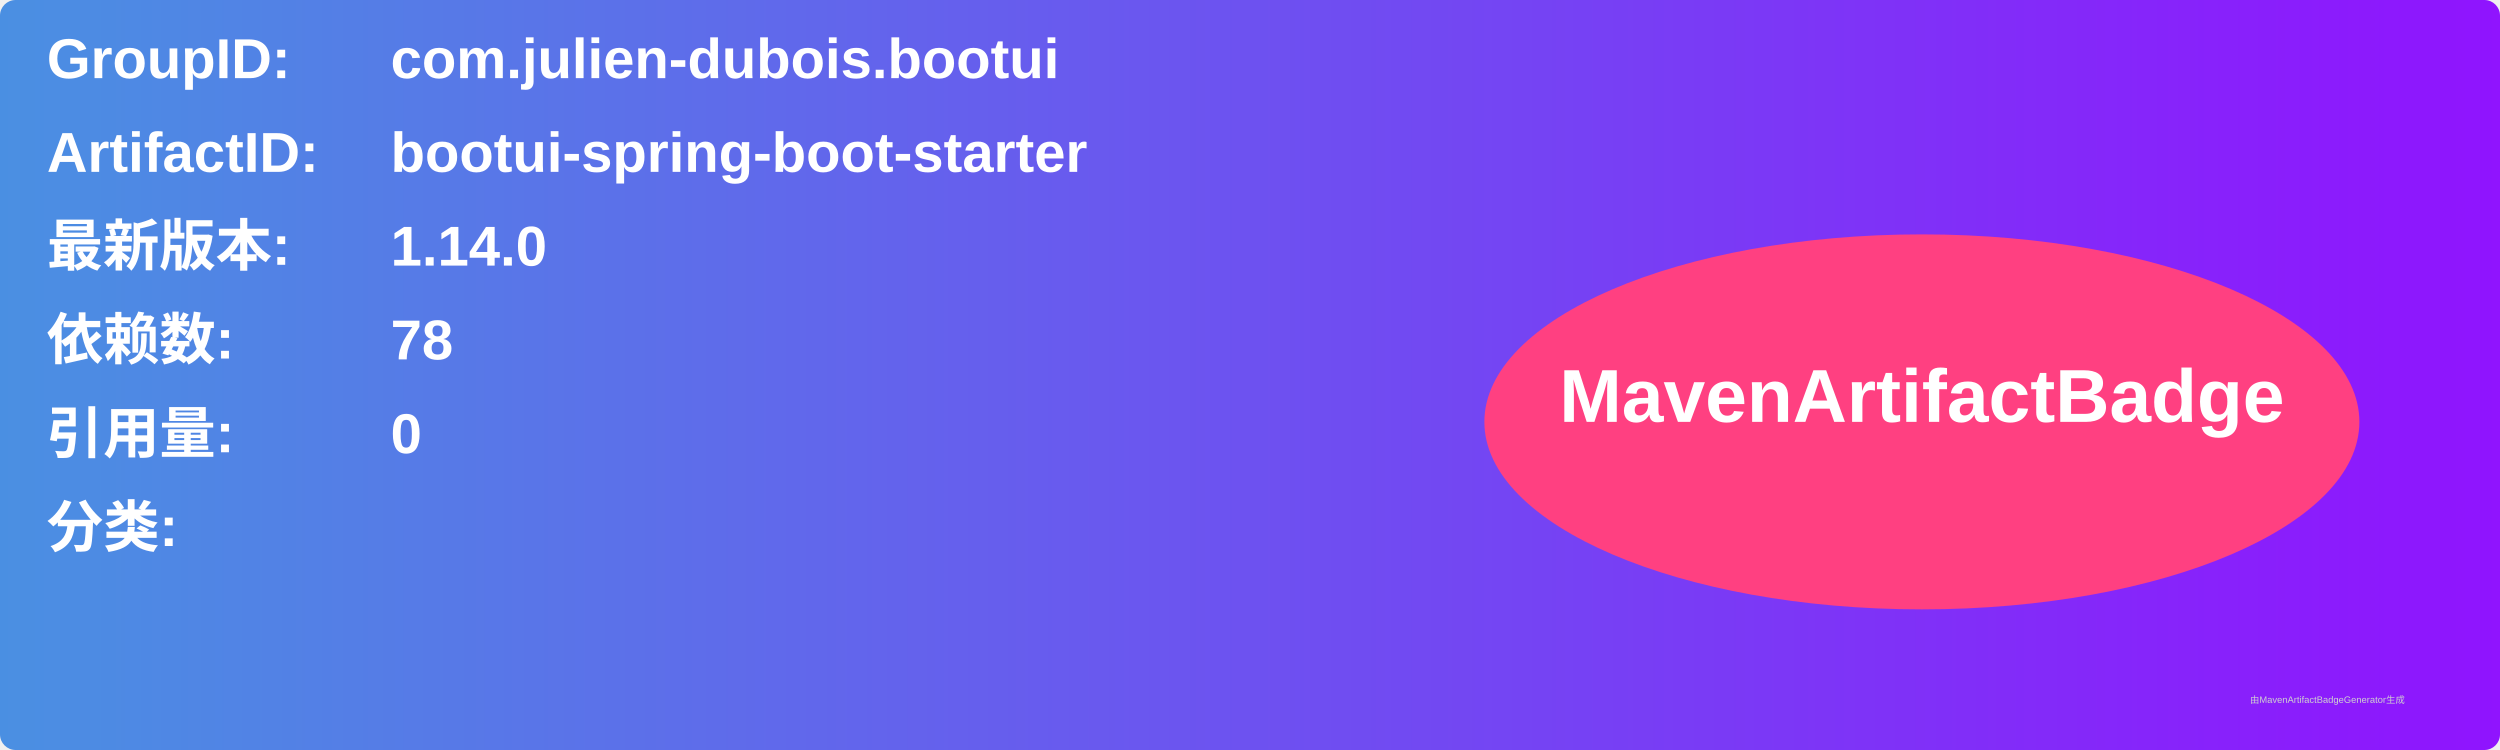
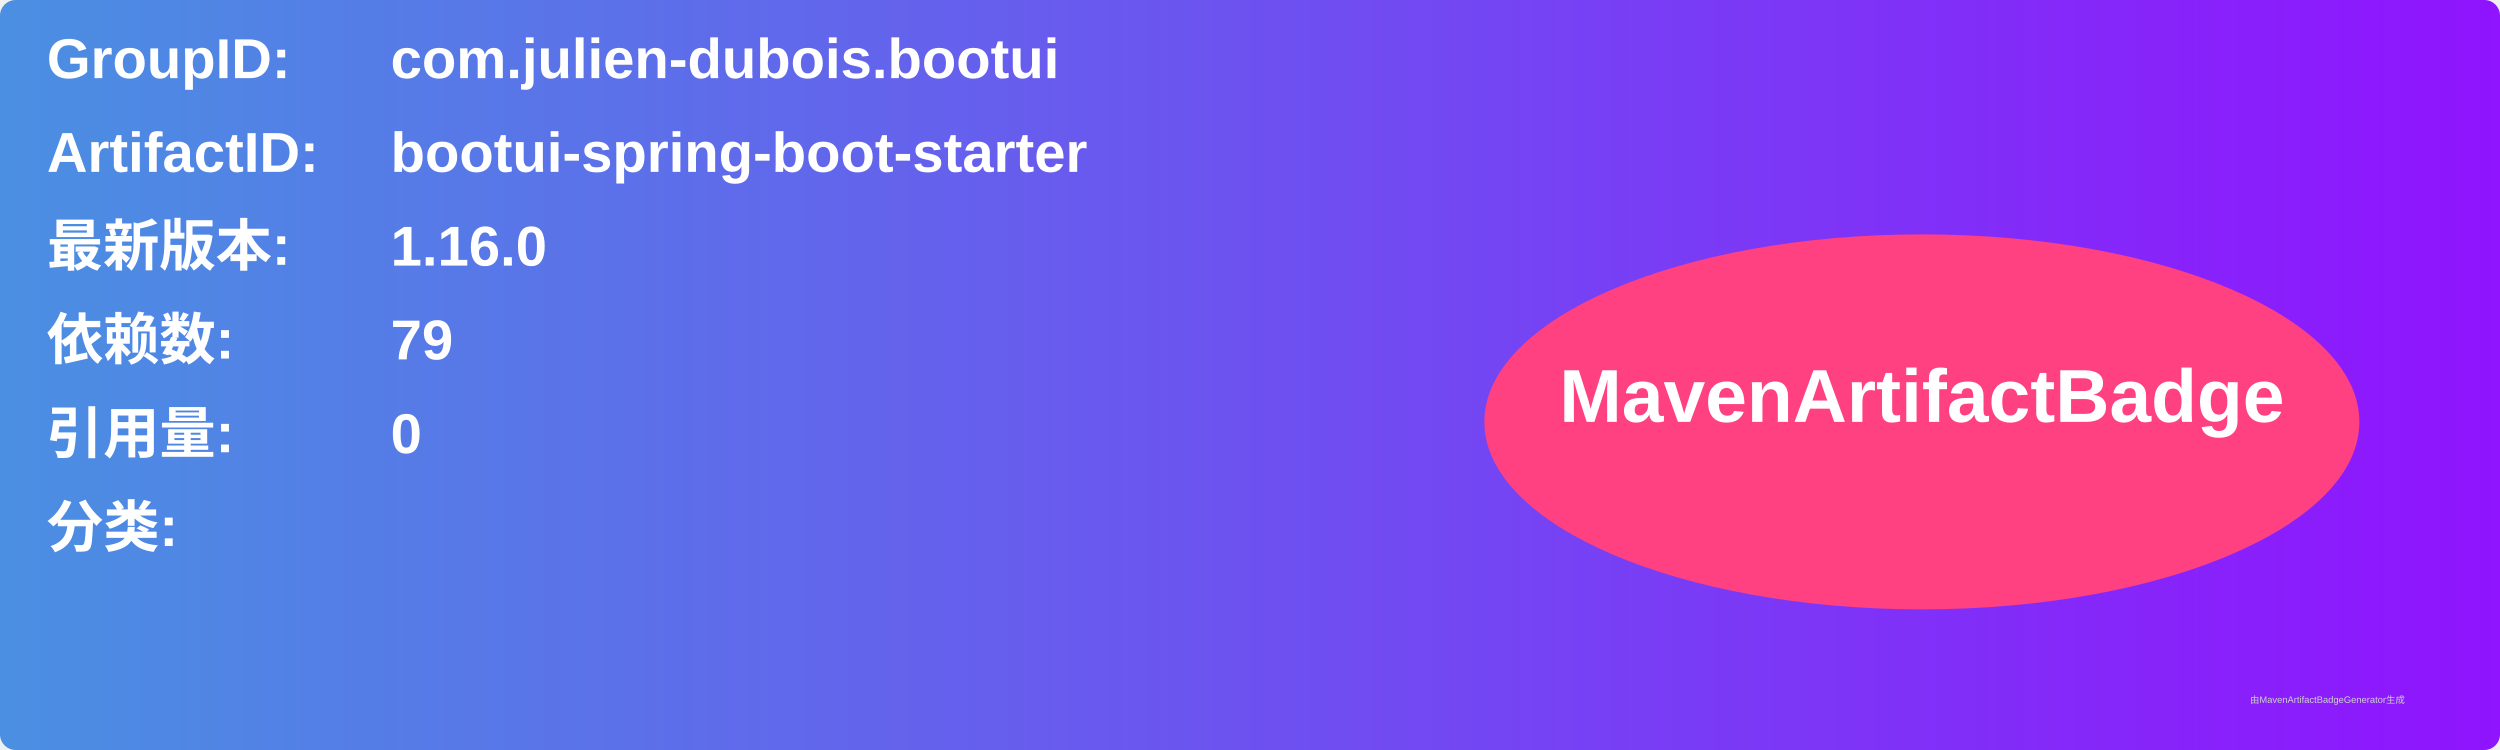
<svg xmlns="http://www.w3.org/2000/svg" width="800" height="240" viewBox="0 0 800 240">
  <linearGradient id="grad" x1="0%" y1="0%" x2="100%" y2="0%">
    <stop offset="0%" stop-color="#4a90e2" />
    <stop offset="100%" stop-color="#9013fe" />
  </linearGradient>
  <rect width="100%" height="100%" rx="5" ry="5" fill="url(#grad)" />
  <g transform="translate(15, 15)">
    <text x="0" y="10" font-family="Arial" font-size="18" fill="white" font-weight="bold" width="260">GroupID:</text>
    <text x="110" y="10" font-family="Arial" font-size="18" fill="white" font-weight="bold" width="460">com.julien-dubois.bootui</text>
    <text x="0" y="40" font-family="Arial" font-size="18" fill="white" font-weight="bold" width="260">ArtifactID:</text>
    <text x="110" y="40" font-family="Arial" font-size="18" fill="white" font-weight="bold" width="460">bootui-spring-boot-starter</text>
    <text x="0" y="70" font-family="Arial" font-size="18" fill="white" font-weight="bold">最新版本:</text>
    <text x="110" y="70" font-family="Arial" font-size="18" fill="white" font-weight="bold">
-       <tspan font-weight="bold">1.14.0</tspan>
+       <tspan font-weight="bold">1.16.0</tspan>
    </text>
    <text x="0" y="100" font-family="Arial" font-size="18" fill="white" font-weight="bold">依赖数: </text>
    <text x="110" y="100" font-family="Arial" font-size="18" fill="white">
-       <tspan font-weight="bold">78</tspan>
+       <tspan font-weight="bold">79</tspan>
    </text>
    <text x="0" y="130" font-family="Arial" font-size="18" fill="white" font-weight="bold">引用量: </text>
    <text x="110" y="130" font-family="Arial" font-size="18" fill="white">
      <tspan font-weight="bold">0</tspan>
    </text>
    <text x="0" y="160" font-family="Arial" font-size="18" fill="white" font-weight="bold">分类:</text>
    <text x="10" y="190" font-family="Arial" font-size="10" fill="white">
      <tspan font-weight="bold" />
    </text>
    <ellipse cx="600" cy="120" rx="140" ry="60" fill="#ff4081" />
    <text x="600" y="120" text-anchor="middle" font-family="Arial" font-size="24" fill="white" font-weight="bold">MavenArtifactBadge</text>
  </g>
  <text x="720" y="225" font-family="Arial" font-size="3" fill="#d0d0d0">由MavenArtifactBadgeGenerator生成</text>
</svg>
